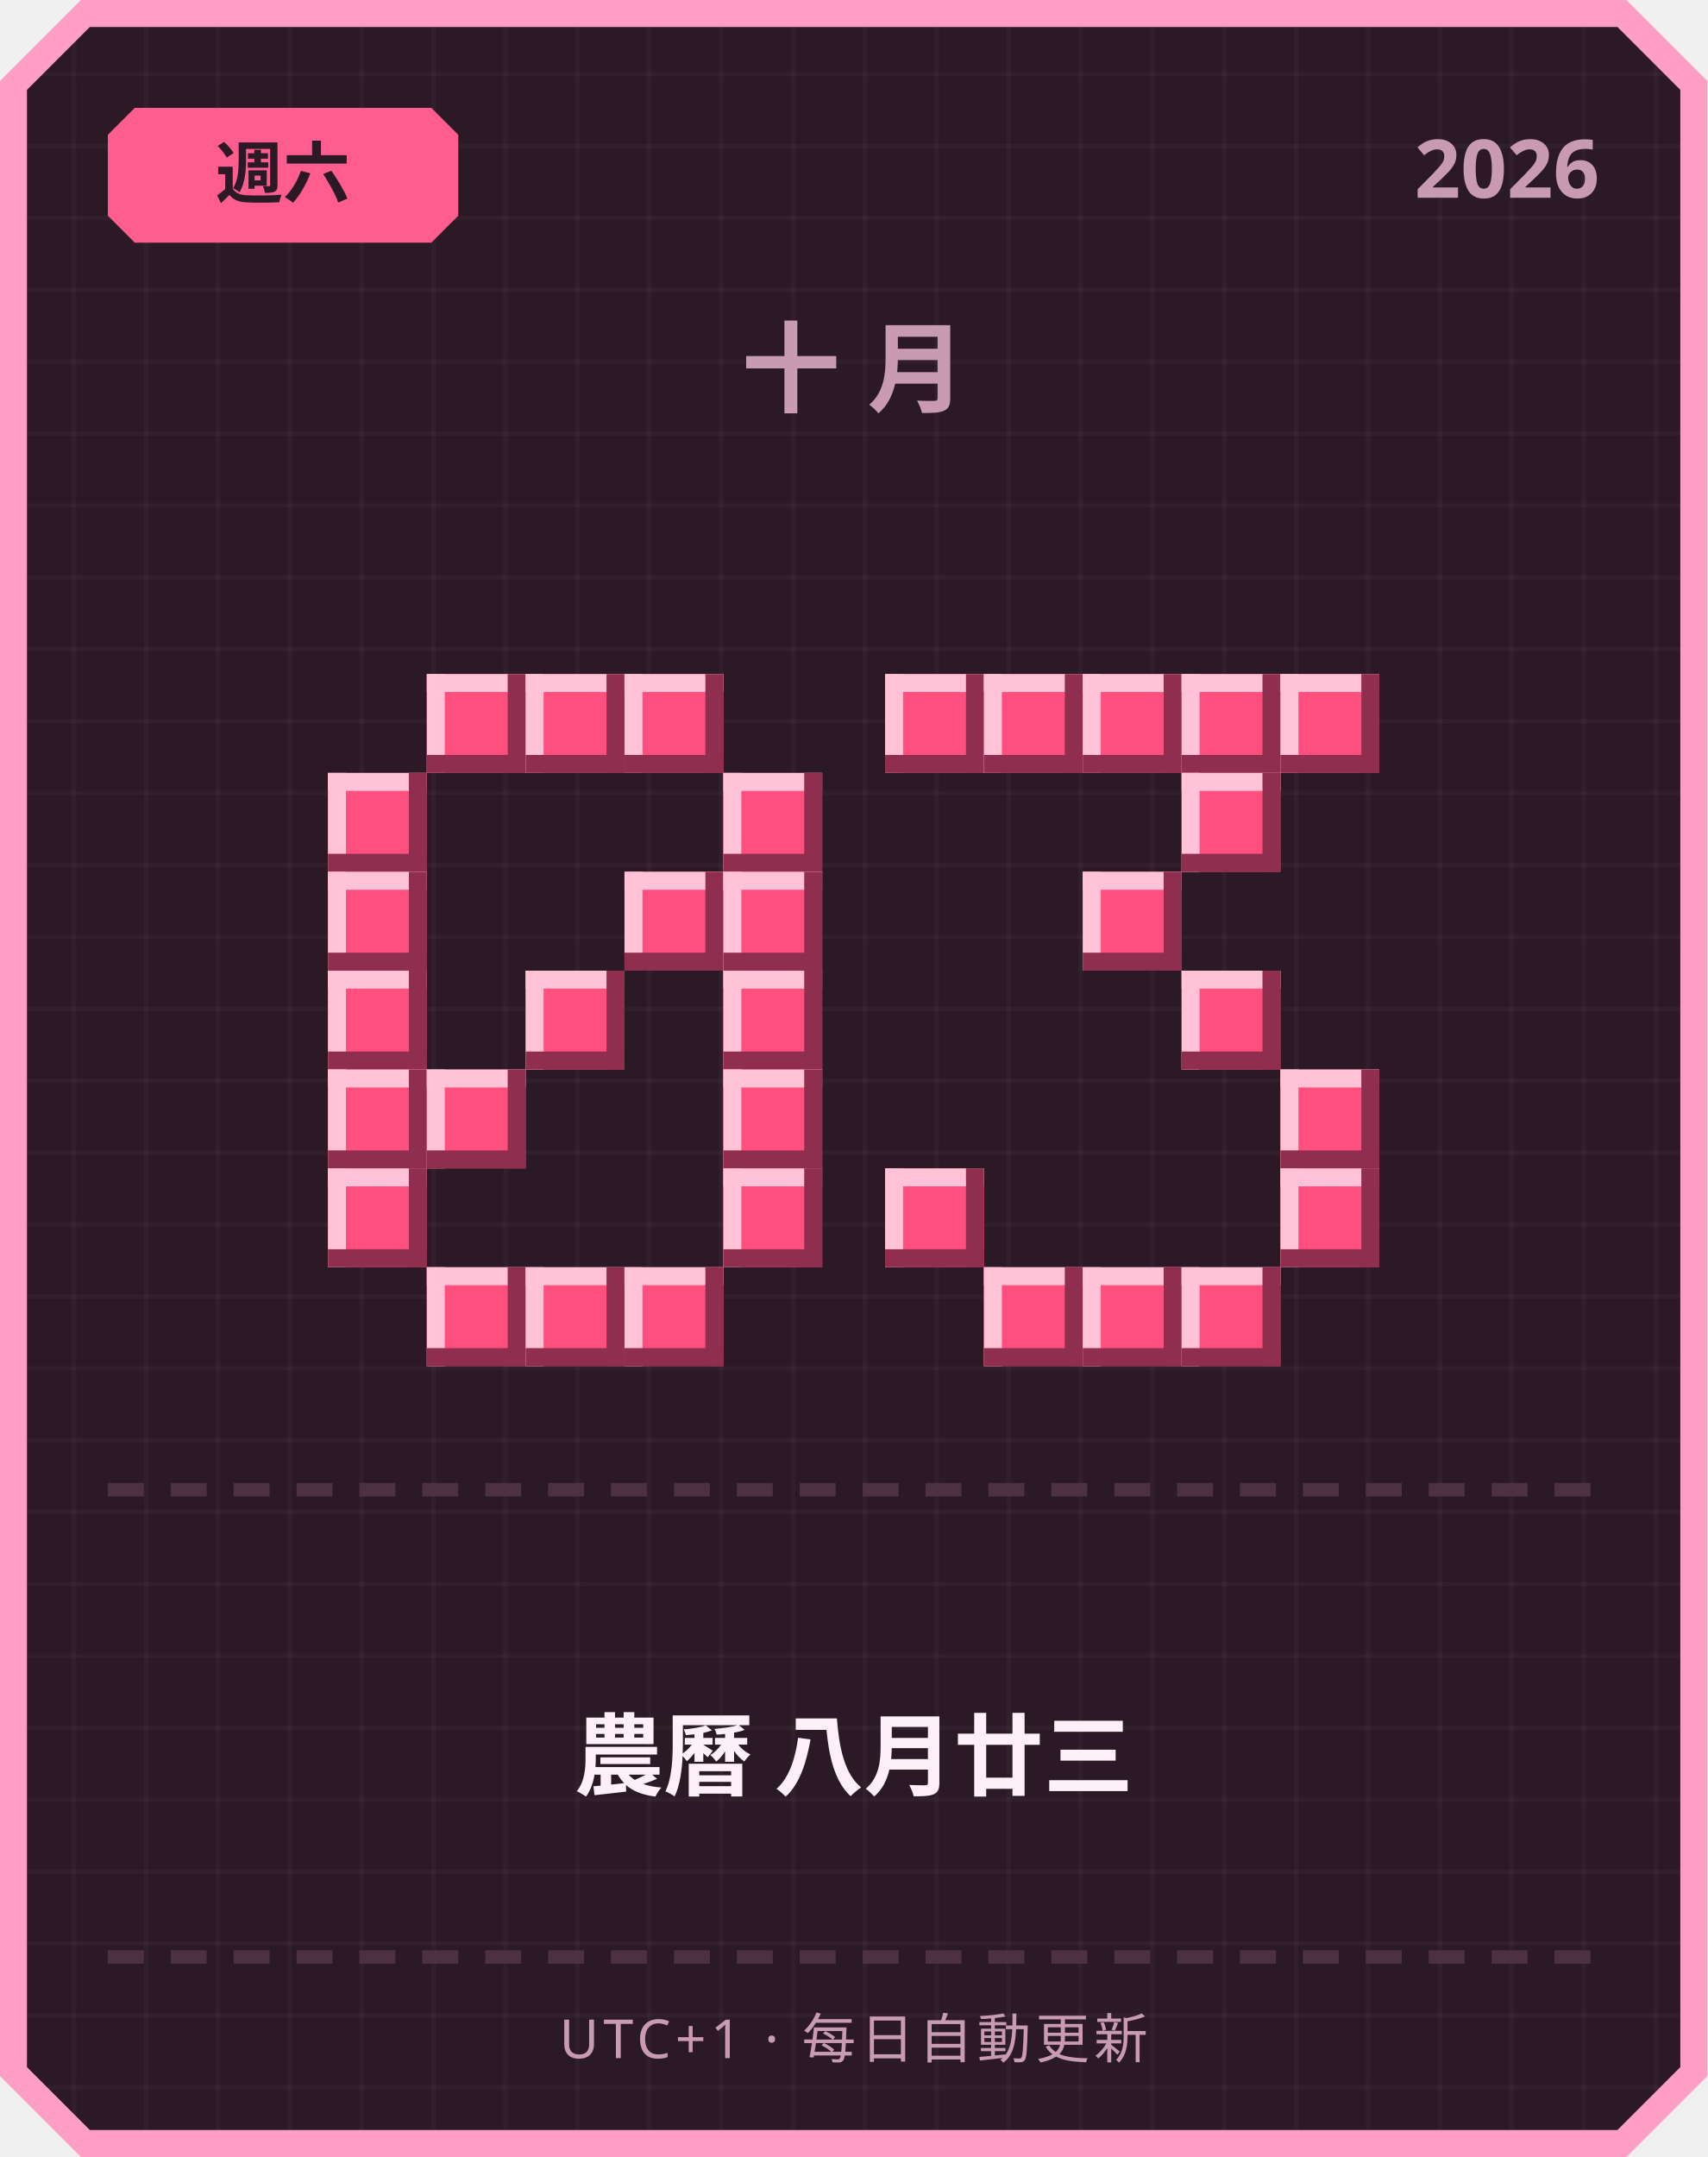
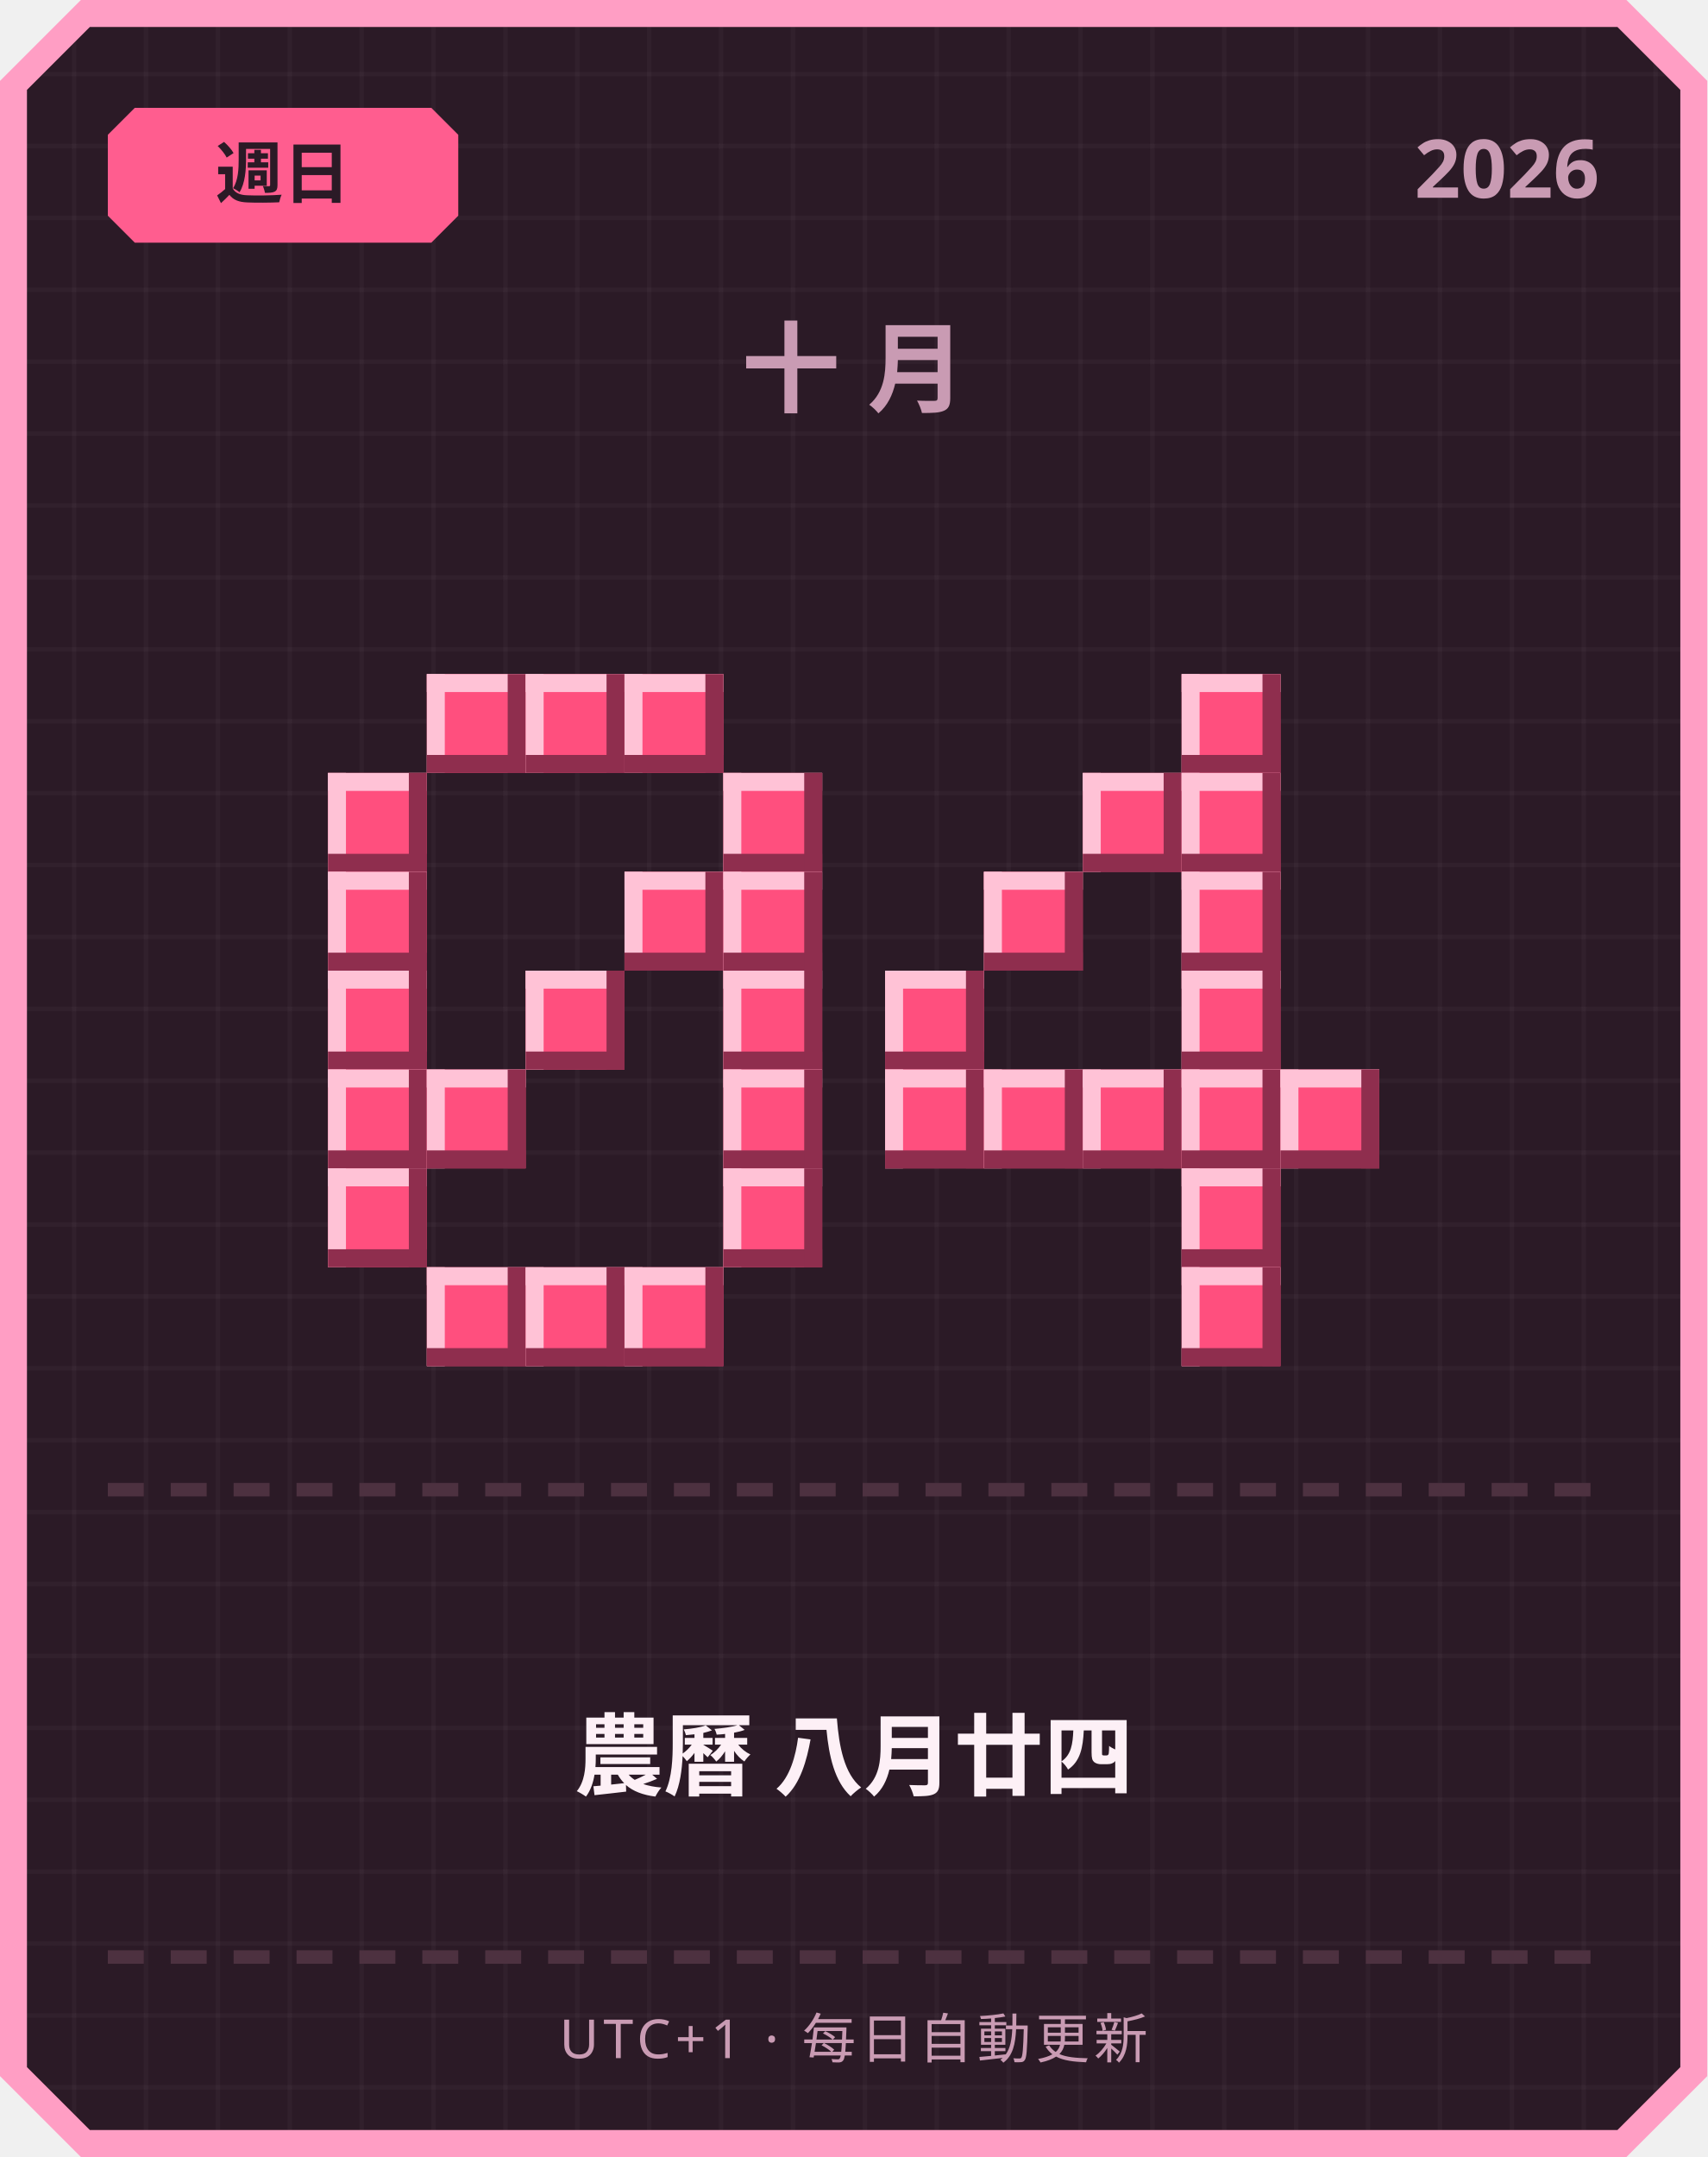
<svg xmlns="http://www.w3.org/2000/svg" width="380" height="480" viewBox="0 0 380 480">
  <defs>
    <pattern id="grid" width="16" height="16" patternUnits="userSpaceOnUse">
      <rect width="16" height="16" fill="#2b1a26" />
      <rect width="1" height="16" fill="#ffffff" opacity="0.03" />
      <rect width="16" height="1" fill="#ffffff" opacity="0.03" />
    </pattern>
  </defs>
  <path d="M 18,0 L 362,0 L 380,18 L 380,462 L 362,480 L 18,480 L 0,462 L 0,18 Z" fill="#ff9ec4" />
  <path d="M 20,6 L 360,6 L 374,20 L 374,460 L 360,474 L 20,474 L 6,460 L 6,20 Z" fill="url(#grid)" />
  <path d="M 30,24 L 96,24 L 102,30 L 102,48 L 96,54 L 30,54 L 24,48 L 24,30 Z" fill="#ff5d8f" />
-   <text x="63" y="44" text-anchor="middle" font-family="'Segoe UI', sans-serif" font-size="15" font-weight="700" fill="#2b1a26">週六</text>
+   <text x="63" y="44" text-anchor="middle" font-family="'Segoe UI', sans-serif" font-size="15" font-weight="700" fill="#2b1a26">週日</text>
  <text x="356" y="44" text-anchor="end" font-family="'Segoe UI', sans-serif" font-size="18" font-weight="700" fill="#c99bb3">2026</text>
  <text x="190" y="90" text-anchor="middle" font-family="'Segoe UI', sans-serif" font-size="22" font-weight="700" letter-spacing="6" fill="#c99bb3">十月</text>
  <rect x="95" y="150" width="22" height="22" fill="#ff4f7e" />
  <rect x="95" y="150" width="22" height="4" fill="#ffc2d6" />
  <rect x="95" y="150" width="4" height="22" fill="#ffc2d6" />
  <rect x="95" y="168" width="22" height="4" fill="#8f2e4e" />
  <rect x="113" y="150" width="4" height="22" fill="#8f2e4e" />
  <rect x="117" y="150" width="22" height="22" fill="#ff4f7e" />
  <rect x="117" y="150" width="22" height="4" fill="#ffc2d6" />
  <rect x="117" y="150" width="4" height="22" fill="#ffc2d6" />
  <rect x="117" y="168" width="22" height="4" fill="#8f2e4e" />
  <rect x="135" y="150" width="4" height="22" fill="#8f2e4e" />
  <rect x="139" y="150" width="22" height="22" fill="#ff4f7e" />
  <rect x="139" y="150" width="22" height="4" fill="#ffc2d6" />
  <rect x="139" y="150" width="4" height="22" fill="#ffc2d6" />
  <rect x="139" y="168" width="22" height="4" fill="#8f2e4e" />
  <rect x="157" y="150" width="4" height="22" fill="#8f2e4e" />
  <rect x="73" y="172" width="22" height="22" fill="#ff4f7e" />
  <rect x="73" y="172" width="22" height="4" fill="#ffc2d6" />
  <rect x="73" y="172" width="4" height="22" fill="#ffc2d6" />
  <rect x="73" y="190" width="22" height="4" fill="#8f2e4e" />
  <rect x="91" y="172" width="4" height="22" fill="#8f2e4e" />
  <rect x="161" y="172" width="22" height="22" fill="#ff4f7e" />
  <rect x="161" y="172" width="22" height="4" fill="#ffc2d6" />
  <rect x="161" y="172" width="4" height="22" fill="#ffc2d6" />
  <rect x="161" y="190" width="22" height="4" fill="#8f2e4e" />
  <rect x="179" y="172" width="4" height="22" fill="#8f2e4e" />
  <rect x="73" y="194" width="22" height="22" fill="#ff4f7e" />
  <rect x="73" y="194" width="22" height="4" fill="#ffc2d6" />
  <rect x="73" y="194" width="4" height="22" fill="#ffc2d6" />
  <rect x="73" y="212" width="22" height="4" fill="#8f2e4e" />
  <rect x="91" y="194" width="4" height="22" fill="#8f2e4e" />
  <rect x="139" y="194" width="22" height="22" fill="#ff4f7e" />
  <rect x="139" y="194" width="22" height="4" fill="#ffc2d6" />
  <rect x="139" y="194" width="4" height="22" fill="#ffc2d6" />
  <rect x="139" y="212" width="22" height="4" fill="#8f2e4e" />
  <rect x="157" y="194" width="4" height="22" fill="#8f2e4e" />
  <rect x="161" y="194" width="22" height="22" fill="#ff4f7e" />
  <rect x="161" y="194" width="22" height="4" fill="#ffc2d6" />
  <rect x="161" y="194" width="4" height="22" fill="#ffc2d6" />
  <rect x="161" y="212" width="22" height="4" fill="#8f2e4e" />
  <rect x="179" y="194" width="4" height="22" fill="#8f2e4e" />
  <rect x="73" y="216" width="22" height="22" fill="#ff4f7e" />
  <rect x="73" y="216" width="22" height="4" fill="#ffc2d6" />
  <rect x="73" y="216" width="4" height="22" fill="#ffc2d6" />
  <rect x="73" y="234" width="22" height="4" fill="#8f2e4e" />
  <rect x="91" y="216" width="4" height="22" fill="#8f2e4e" />
  <rect x="117" y="216" width="22" height="22" fill="#ff4f7e" />
  <rect x="117" y="216" width="22" height="4" fill="#ffc2d6" />
  <rect x="117" y="216" width="4" height="22" fill="#ffc2d6" />
  <rect x="117" y="234" width="22" height="4" fill="#8f2e4e" />
  <rect x="135" y="216" width="4" height="22" fill="#8f2e4e" />
  <rect x="161" y="216" width="22" height="22" fill="#ff4f7e" />
  <rect x="161" y="216" width="22" height="4" fill="#ffc2d6" />
  <rect x="161" y="216" width="4" height="22" fill="#ffc2d6" />
  <rect x="161" y="234" width="22" height="4" fill="#8f2e4e" />
  <rect x="179" y="216" width="4" height="22" fill="#8f2e4e" />
  <rect x="73" y="238" width="22" height="22" fill="#ff4f7e" />
  <rect x="73" y="238" width="22" height="4" fill="#ffc2d6" />
  <rect x="73" y="238" width="4" height="22" fill="#ffc2d6" />
  <rect x="73" y="256" width="22" height="4" fill="#8f2e4e" />
  <rect x="91" y="238" width="4" height="22" fill="#8f2e4e" />
  <rect x="95" y="238" width="22" height="22" fill="#ff4f7e" />
  <rect x="95" y="238" width="22" height="4" fill="#ffc2d6" />
  <rect x="95" y="238" width="4" height="22" fill="#ffc2d6" />
  <rect x="95" y="256" width="22" height="4" fill="#8f2e4e" />
  <rect x="113" y="238" width="4" height="22" fill="#8f2e4e" />
  <rect x="161" y="238" width="22" height="22" fill="#ff4f7e" />
  <rect x="161" y="238" width="22" height="4" fill="#ffc2d6" />
  <rect x="161" y="238" width="4" height="22" fill="#ffc2d6" />
  <rect x="161" y="256" width="22" height="4" fill="#8f2e4e" />
  <rect x="179" y="238" width="4" height="22" fill="#8f2e4e" />
  <rect x="73" y="260" width="22" height="22" fill="#ff4f7e" />
  <rect x="73" y="260" width="22" height="4" fill="#ffc2d6" />
  <rect x="73" y="260" width="4" height="22" fill="#ffc2d6" />
  <rect x="73" y="278" width="22" height="4" fill="#8f2e4e" />
  <rect x="91" y="260" width="4" height="22" fill="#8f2e4e" />
  <rect x="161" y="260" width="22" height="22" fill="#ff4f7e" />
  <rect x="161" y="260" width="22" height="4" fill="#ffc2d6" />
  <rect x="161" y="260" width="4" height="22" fill="#ffc2d6" />
  <rect x="161" y="278" width="22" height="4" fill="#8f2e4e" />
  <rect x="179" y="260" width="4" height="22" fill="#8f2e4e" />
  <rect x="95" y="282" width="22" height="22" fill="#ff4f7e" />
  <rect x="95" y="282" width="22" height="4" fill="#ffc2d6" />
  <rect x="95" y="282" width="4" height="22" fill="#ffc2d6" />
  <rect x="95" y="300" width="22" height="4" fill="#8f2e4e" />
  <rect x="113" y="282" width="4" height="22" fill="#8f2e4e" />
  <rect x="117" y="282" width="22" height="22" fill="#ff4f7e" />
  <rect x="117" y="282" width="22" height="4" fill="#ffc2d6" />
  <rect x="117" y="282" width="4" height="22" fill="#ffc2d6" />
  <rect x="117" y="300" width="22" height="4" fill="#8f2e4e" />
  <rect x="135" y="282" width="4" height="22" fill="#8f2e4e" />
  <rect x="139" y="282" width="22" height="22" fill="#ff4f7e" />
  <rect x="139" y="282" width="22" height="4" fill="#ffc2d6" />
  <rect x="139" y="282" width="4" height="22" fill="#ffc2d6" />
  <rect x="139" y="300" width="22" height="4" fill="#8f2e4e" />
  <rect x="157" y="282" width="4" height="22" fill="#8f2e4e" />
-   <rect x="197" y="150" width="22" height="22" fill="#ff4f7e" />
-   <rect x="197" y="150" width="22" height="4" fill="#ffc2d6" />
-   <rect x="197" y="150" width="4" height="22" fill="#ffc2d6" />
-   <rect x="197" y="168" width="22" height="4" fill="#8f2e4e" />
-   <rect x="215" y="150" width="4" height="22" fill="#8f2e4e" />
-   <rect x="219" y="150" width="22" height="22" fill="#ff4f7e" />
-   <rect x="219" y="150" width="22" height="4" fill="#ffc2d6" />
-   <rect x="219" y="150" width="4" height="22" fill="#ffc2d6" />
-   <rect x="219" y="168" width="22" height="4" fill="#8f2e4e" />
-   <rect x="237" y="150" width="4" height="22" fill="#8f2e4e" />
-   <rect x="241" y="150" width="22" height="22" fill="#ff4f7e" />
-   <rect x="241" y="150" width="22" height="4" fill="#ffc2d6" />
-   <rect x="241" y="150" width="4" height="22" fill="#ffc2d6" />
-   <rect x="241" y="168" width="22" height="4" fill="#8f2e4e" />
-   <rect x="259" y="150" width="4" height="22" fill="#8f2e4e" />
  <rect x="263" y="150" width="22" height="22" fill="#ff4f7e" />
  <rect x="263" y="150" width="22" height="4" fill="#ffc2d6" />
  <rect x="263" y="150" width="4" height="22" fill="#ffc2d6" />
  <rect x="263" y="168" width="22" height="4" fill="#8f2e4e" />
  <rect x="281" y="150" width="4" height="22" fill="#8f2e4e" />
-   <rect x="285" y="150" width="22" height="22" fill="#ff4f7e" />
-   <rect x="285" y="150" width="22" height="4" fill="#ffc2d6" />
-   <rect x="285" y="150" width="4" height="22" fill="#ffc2d6" />
-   <rect x="285" y="168" width="22" height="4" fill="#8f2e4e" />
-   <rect x="303" y="150" width="4" height="22" fill="#8f2e4e" />
+   <rect x="241" y="172" width="22" height="22" fill="#ff4f7e" />
+   <rect x="241" y="172" width="22" height="4" fill="#ffc2d6" />
+   <rect x="241" y="172" width="4" height="22" fill="#ffc2d6" />
+   <rect x="241" y="190" width="22" height="4" fill="#8f2e4e" />
+   <rect x="259" y="172" width="4" height="22" fill="#8f2e4e" />
  <rect x="263" y="172" width="22" height="22" fill="#ff4f7e" />
  <rect x="263" y="172" width="22" height="4" fill="#ffc2d6" />
  <rect x="263" y="172" width="4" height="22" fill="#ffc2d6" />
  <rect x="263" y="190" width="22" height="4" fill="#8f2e4e" />
  <rect x="281" y="172" width="4" height="22" fill="#8f2e4e" />
-   <rect x="241" y="194" width="22" height="22" fill="#ff4f7e" />
-   <rect x="241" y="194" width="22" height="4" fill="#ffc2d6" />
-   <rect x="241" y="194" width="4" height="22" fill="#ffc2d6" />
-   <rect x="241" y="212" width="22" height="4" fill="#8f2e4e" />
-   <rect x="259" y="194" width="4" height="22" fill="#8f2e4e" />
+   <rect x="219" y="194" width="22" height="22" fill="#ff4f7e" />
+   <rect x="219" y="194" width="22" height="4" fill="#ffc2d6" />
+   <rect x="219" y="194" width="4" height="22" fill="#ffc2d6" />
+   <rect x="219" y="212" width="22" height="4" fill="#8f2e4e" />
+   <rect x="237" y="194" width="4" height="22" fill="#8f2e4e" />
+   <rect x="263" y="194" width="22" height="22" fill="#ff4f7e" />
+   <rect x="263" y="194" width="22" height="4" fill="#ffc2d6" />
+   <rect x="263" y="194" width="4" height="22" fill="#ffc2d6" />
+   <rect x="263" y="212" width="22" height="4" fill="#8f2e4e" />
+   <rect x="281" y="194" width="4" height="22" fill="#8f2e4e" />
+   <rect x="197" y="216" width="22" height="22" fill="#ff4f7e" />
+   <rect x="197" y="216" width="22" height="4" fill="#ffc2d6" />
+   <rect x="197" y="216" width="4" height="22" fill="#ffc2d6" />
+   <rect x="197" y="234" width="22" height="4" fill="#8f2e4e" />
+   <rect x="215" y="216" width="4" height="22" fill="#8f2e4e" />
  <rect x="263" y="216" width="22" height="22" fill="#ff4f7e" />
  <rect x="263" y="216" width="22" height="4" fill="#ffc2d6" />
  <rect x="263" y="216" width="4" height="22" fill="#ffc2d6" />
  <rect x="263" y="234" width="22" height="4" fill="#8f2e4e" />
  <rect x="281" y="216" width="4" height="22" fill="#8f2e4e" />
+   <rect x="197" y="238" width="22" height="22" fill="#ff4f7e" />
+   <rect x="197" y="238" width="22" height="4" fill="#ffc2d6" />
+   <rect x="197" y="238" width="4" height="22" fill="#ffc2d6" />
+   <rect x="197" y="256" width="22" height="4" fill="#8f2e4e" />
+   <rect x="215" y="238" width="4" height="22" fill="#8f2e4e" />
+   <rect x="219" y="238" width="22" height="22" fill="#ff4f7e" />
+   <rect x="219" y="238" width="22" height="4" fill="#ffc2d6" />
+   <rect x="219" y="238" width="4" height="22" fill="#ffc2d6" />
+   <rect x="219" y="256" width="22" height="4" fill="#8f2e4e" />
+   <rect x="237" y="238" width="4" height="22" fill="#8f2e4e" />
+   <rect x="241" y="238" width="22" height="22" fill="#ff4f7e" />
+   <rect x="241" y="238" width="22" height="4" fill="#ffc2d6" />
+   <rect x="241" y="238" width="4" height="22" fill="#ffc2d6" />
+   <rect x="241" y="256" width="22" height="4" fill="#8f2e4e" />
+   <rect x="259" y="238" width="4" height="22" fill="#8f2e4e" />
+   <rect x="263" y="238" width="22" height="22" fill="#ff4f7e" />
+   <rect x="263" y="238" width="22" height="4" fill="#ffc2d6" />
+   <rect x="263" y="238" width="4" height="22" fill="#ffc2d6" />
+   <rect x="263" y="256" width="22" height="4" fill="#8f2e4e" />
+   <rect x="281" y="238" width="4" height="22" fill="#8f2e4e" />
  <rect x="285" y="238" width="22" height="22" fill="#ff4f7e" />
  <rect x="285" y="238" width="22" height="4" fill="#ffc2d6" />
  <rect x="285" y="238" width="4" height="22" fill="#ffc2d6" />
  <rect x="285" y="256" width="22" height="4" fill="#8f2e4e" />
  <rect x="303" y="238" width="4" height="22" fill="#8f2e4e" />
-   <rect x="197" y="260" width="22" height="22" fill="#ff4f7e" />
-   <rect x="197" y="260" width="22" height="4" fill="#ffc2d6" />
-   <rect x="197" y="260" width="4" height="22" fill="#ffc2d6" />
-   <rect x="197" y="278" width="22" height="4" fill="#8f2e4e" />
-   <rect x="215" y="260" width="4" height="22" fill="#8f2e4e" />
-   <rect x="285" y="260" width="22" height="22" fill="#ff4f7e" />
-   <rect x="285" y="260" width="22" height="4" fill="#ffc2d6" />
-   <rect x="285" y="260" width="4" height="22" fill="#ffc2d6" />
-   <rect x="285" y="278" width="22" height="4" fill="#8f2e4e" />
-   <rect x="303" y="260" width="4" height="22" fill="#8f2e4e" />
-   <rect x="219" y="282" width="22" height="22" fill="#ff4f7e" />
-   <rect x="219" y="282" width="22" height="4" fill="#ffc2d6" />
-   <rect x="219" y="282" width="4" height="22" fill="#ffc2d6" />
-   <rect x="219" y="300" width="22" height="4" fill="#8f2e4e" />
-   <rect x="237" y="282" width="4" height="22" fill="#8f2e4e" />
-   <rect x="241" y="282" width="22" height="22" fill="#ff4f7e" />
-   <rect x="241" y="282" width="22" height="4" fill="#ffc2d6" />
-   <rect x="241" y="282" width="4" height="22" fill="#ffc2d6" />
-   <rect x="241" y="300" width="22" height="4" fill="#8f2e4e" />
-   <rect x="259" y="282" width="4" height="22" fill="#8f2e4e" />
+   <rect x="263" y="260" width="22" height="22" fill="#ff4f7e" />
+   <rect x="263" y="260" width="22" height="4" fill="#ffc2d6" />
+   <rect x="263" y="260" width="4" height="22" fill="#ffc2d6" />
+   <rect x="263" y="278" width="22" height="4" fill="#8f2e4e" />
+   <rect x="281" y="260" width="4" height="22" fill="#8f2e4e" />
  <rect x="263" y="282" width="22" height="22" fill="#ff4f7e" />
  <rect x="263" y="282" width="22" height="4" fill="#ffc2d6" />
  <rect x="263" y="282" width="4" height="22" fill="#ffc2d6" />
  <rect x="263" y="300" width="22" height="4" fill="#8f2e4e" />
  <rect x="281" y="282" width="4" height="22" fill="#8f2e4e" />
  <rect x="24" y="330" width="8" height="3" fill="#4d3140" />
  <rect x="38" y="330" width="8" height="3" fill="#4d3140" />
  <rect x="52" y="330" width="8" height="3" fill="#4d3140" />
  <rect x="66" y="330" width="8" height="3" fill="#4d3140" />
  <rect x="80" y="330" width="8" height="3" fill="#4d3140" />
  <rect x="94" y="330" width="8" height="3" fill="#4d3140" />
  <rect x="108" y="330" width="8" height="3" fill="#4d3140" />
  <rect x="122" y="330" width="8" height="3" fill="#4d3140" />
  <rect x="136" y="330" width="8" height="3" fill="#4d3140" />
  <rect x="150" y="330" width="8" height="3" fill="#4d3140" />
  <rect x="164" y="330" width="8" height="3" fill="#4d3140" />
  <rect x="178" y="330" width="8" height="3" fill="#4d3140" />
  <rect x="192" y="330" width="8" height="3" fill="#4d3140" />
  <rect x="206" y="330" width="8" height="3" fill="#4d3140" />
  <rect x="220" y="330" width="8" height="3" fill="#4d3140" />
  <rect x="234" y="330" width="8" height="3" fill="#4d3140" />
  <rect x="248" y="330" width="8" height="3" fill="#4d3140" />
  <rect x="262" y="330" width="8" height="3" fill="#4d3140" />
  <rect x="276" y="330" width="8" height="3" fill="#4d3140" />
  <rect x="290" y="330" width="8" height="3" fill="#4d3140" />
  <rect x="304" y="330" width="8" height="3" fill="#4d3140" />
  <rect x="318" y="330" width="8" height="3" fill="#4d3140" />
  <rect x="332" y="330" width="8" height="3" fill="#4d3140" />
  <rect x="346" y="330" width="8" height="3" fill="#4d3140" />
-   <text x="190" y="398" text-anchor="middle" font-family="'Segoe UI', 'Microsoft JhengHei', sans-serif" font-size="20" font-weight="700" fill="#fdf0f6">農曆 八月廿三</text>
+   <text x="190" y="398" text-anchor="middle" font-family="'Segoe UI', 'Microsoft JhengHei', sans-serif" font-size="20" font-weight="700" fill="#fdf0f6">農曆 八月廿四</text>
  <rect x="24" y="434" width="8" height="3" fill="#4d3140" />
  <rect x="38" y="434" width="8" height="3" fill="#4d3140" />
  <rect x="52" y="434" width="8" height="3" fill="#4d3140" />
  <rect x="66" y="434" width="8" height="3" fill="#4d3140" />
  <rect x="80" y="434" width="8" height="3" fill="#4d3140" />
  <rect x="94" y="434" width="8" height="3" fill="#4d3140" />
  <rect x="108" y="434" width="8" height="3" fill="#4d3140" />
  <rect x="122" y="434" width="8" height="3" fill="#4d3140" />
  <rect x="136" y="434" width="8" height="3" fill="#4d3140" />
  <rect x="150" y="434" width="8" height="3" fill="#4d3140" />
  <rect x="164" y="434" width="8" height="3" fill="#4d3140" />
  <rect x="178" y="434" width="8" height="3" fill="#4d3140" />
  <rect x="192" y="434" width="8" height="3" fill="#4d3140" />
  <rect x="206" y="434" width="8" height="3" fill="#4d3140" />
  <rect x="220" y="434" width="8" height="3" fill="#4d3140" />
  <rect x="234" y="434" width="8" height="3" fill="#4d3140" />
  <rect x="248" y="434" width="8" height="3" fill="#4d3140" />
  <rect x="262" y="434" width="8" height="3" fill="#4d3140" />
  <rect x="276" y="434" width="8" height="3" fill="#4d3140" />
  <rect x="290" y="434" width="8" height="3" fill="#4d3140" />
  <rect x="304" y="434" width="8" height="3" fill="#4d3140" />
  <rect x="318" y="434" width="8" height="3" fill="#4d3140" />
  <rect x="332" y="434" width="8" height="3" fill="#4d3140" />
  <rect x="346" y="434" width="8" height="3" fill="#4d3140" />
  <text x="190" y="458" text-anchor="middle" font-family="'Segoe UI', sans-serif" font-size="12" letter-spacing="1" fill="#c99bb3">UTC+1 · 每日自動更新</text>
</svg>
